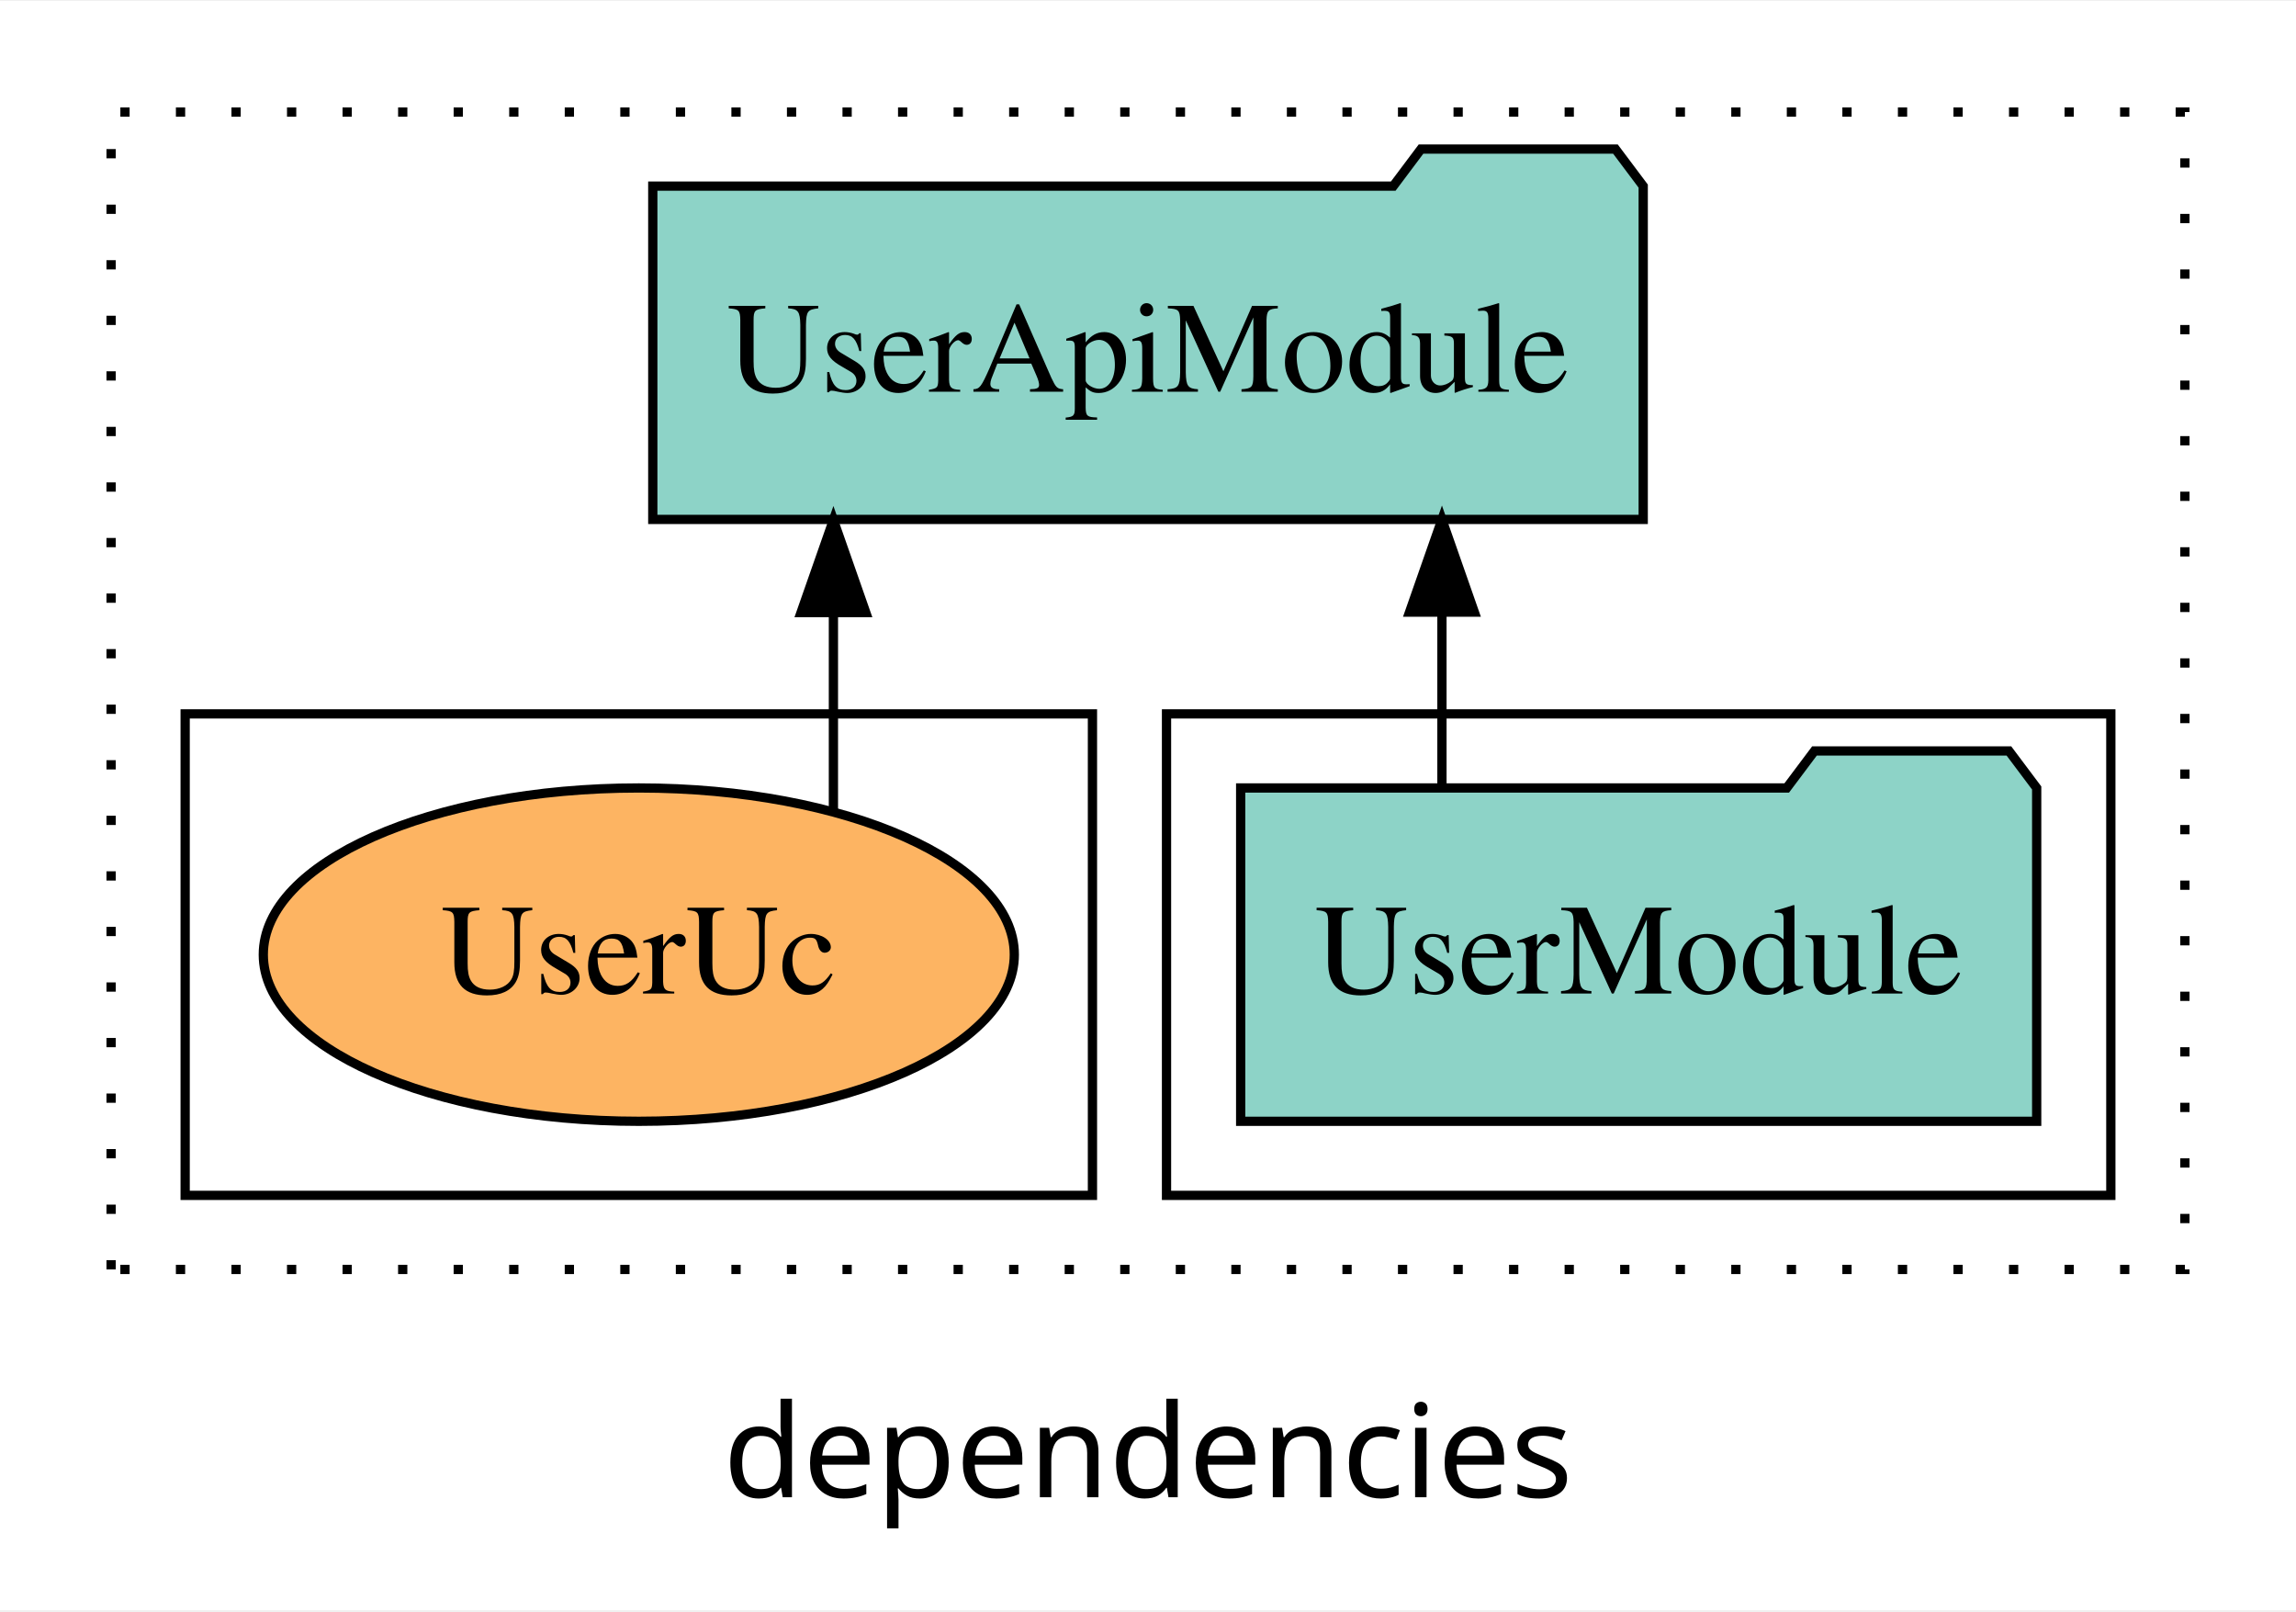
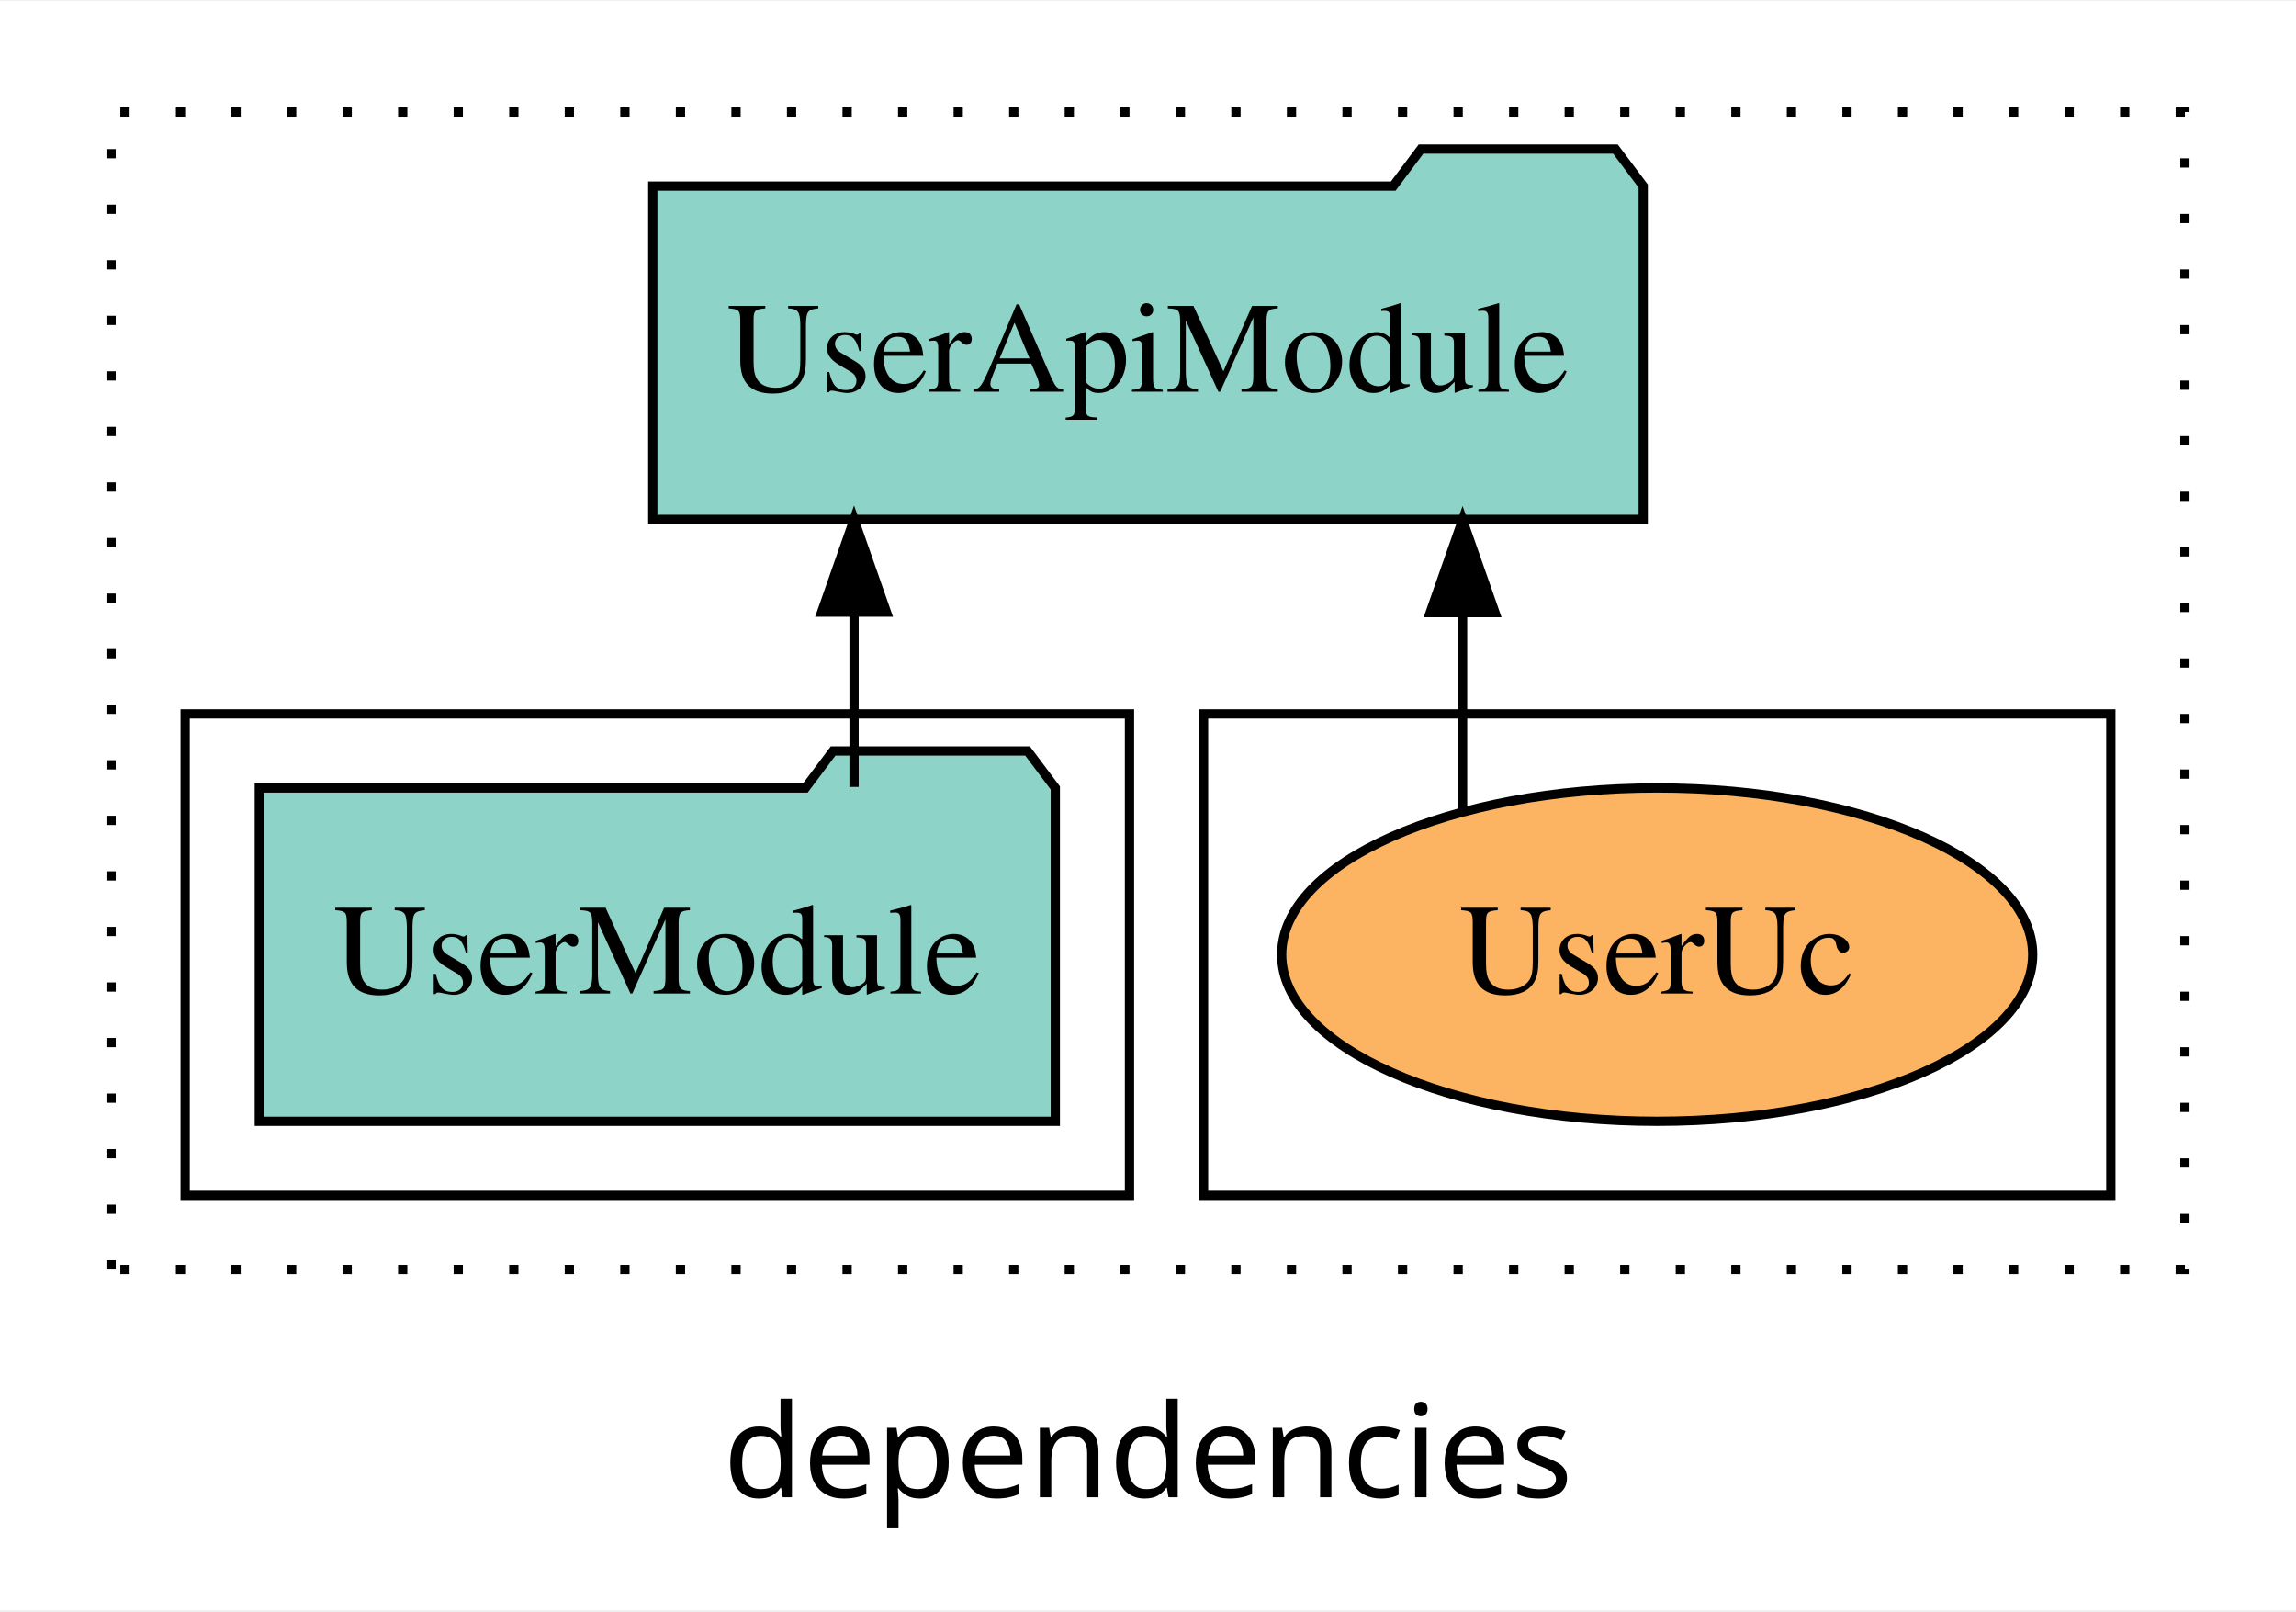
<svg xmlns="http://www.w3.org/2000/svg" width="248pt" height="174pt" viewBox="0.00 0.00 248.00 173.80">
  <g id="graph0" class="graph" transform="scale(1 1) rotate(0) translate(4 169.8)">
    <polygon fill="white" stroke="transparent" points="-4,4 -4,-169.8 244,-169.8 244,4 -4,4" />
    <text text-anchor="middle" x="120" y="-8.2" font-family="sans-serif" font-size="14.00">dependencies</text>
    <g id="clust1" class="cluster">
      <polygon fill="none" stroke="black" stroke-dasharray="1,5" points="8,-32.8 8,-157.8 232,-157.8 232,-32.8 8,-32.8" />
    </g>
+     <g id="clust6" class="cluster">
+       <polygon fill="none" stroke="black" points="126,-40.8 126,-92.8 224,-92.8 224,-40.8 126,-40.8" />
+     </g>
    <g id="clust3" class="cluster">
-       <polygon fill="none" stroke="black" points="122,-40.8 122,-92.8 224,-92.8 224,-40.8 122,-40.8" />
-     </g>
-     <g id="clust6" class="cluster">
-       <polygon fill="none" stroke="black" points="16,-40.8 16,-92.8 114,-92.8 114,-40.8 16,-40.8" />
+       <polygon fill="none" stroke="black" points="16,-40.8 16,-92.8 118,-92.8 118,-40.8 16,-40.8" />
    </g>
    <g id="node1" class="node">
-       <polygon fill="#8dd3c7" stroke="black" points="215.99,-84.8 212.99,-88.8 191.99,-88.8 188.99,-84.8 130.01,-84.8 130.01,-48.8 215.99,-48.8 215.99,-84.8" />
-       <text text-anchor="middle" x="173" y="-62.6" font-family="Times,serif" font-size="14.00">UserModule</text>
+       <polygon fill="#8dd3c7" stroke="black" points="109.99,-84.8 106.99,-88.8 85.99,-88.8 82.99,-84.8 24.01,-84.8 24.01,-48.8 109.99,-48.8 109.99,-84.8" />
+       <text text-anchor="middle" x="67" y="-62.6" font-family="Times,serif" font-size="14.00">UserModule</text>
    </g>
    <g id="node2" class="node">
      <polygon fill="#8dd3c7" stroke="black" points="173.49,-149.8 170.49,-153.8 149.49,-153.8 146.49,-149.8 66.51,-149.8 66.51,-113.8 173.49,-113.8 173.49,-149.8" />
      <text text-anchor="middle" x="120" y="-127.6" font-family="Times,serif" font-size="14.00">UserApiModule</text>
    </g>
    <g id="edge1" class="edge">
-       <path fill="none" stroke="black" d="M151.75,-84.91C151.75,-84.91 151.75,-103.79 151.75,-103.79" />
-       <polygon fill="black" stroke="black" points="148.25,-103.79 151.75,-113.79 155.25,-103.79 148.25,-103.79" />
+       <path fill="none" stroke="black" d="M88.25,-84.91C88.25,-84.91 88.25,-103.79 88.25,-103.79" />
+       <polygon fill="black" stroke="black" points="84.75,-103.79 88.25,-113.79 91.75,-103.79 84.75,-103.79" />
    </g>
    <g id="node3" class="node">
-       <ellipse fill="#fdb462" stroke="black" cx="65" cy="-66.8" rx="40.56" ry="18" />
-       <text text-anchor="middle" x="65" y="-62.6" font-family="Times,serif" font-size="14.00">UserUc</text>
+       <ellipse fill="#fdb462" stroke="black" cx="175" cy="-66.8" rx="40.56" ry="18" />
+       <text text-anchor="middle" x="175" y="-62.6" font-family="Times,serif" font-size="14.00">UserUc</text>
    </g>
    <g id="edge2" class="edge">
-       <path fill="none" stroke="black" d="M86.02,-82.2C86.02,-82.2 86.02,-103.74 86.02,-103.74" />
-       <polygon fill="black" stroke="black" points="82.52,-103.74 86.02,-113.74 89.52,-103.74 82.52,-103.74" />
+       <path fill="none" stroke="black" d="M153.98,-82.2C153.98,-82.2 153.98,-103.74 153.98,-103.74" />
+       <polygon fill="black" stroke="black" points="150.48,-103.74 153.98,-113.74 157.48,-103.74 150.48,-103.74" />
    </g>
  </g>
</svg>
